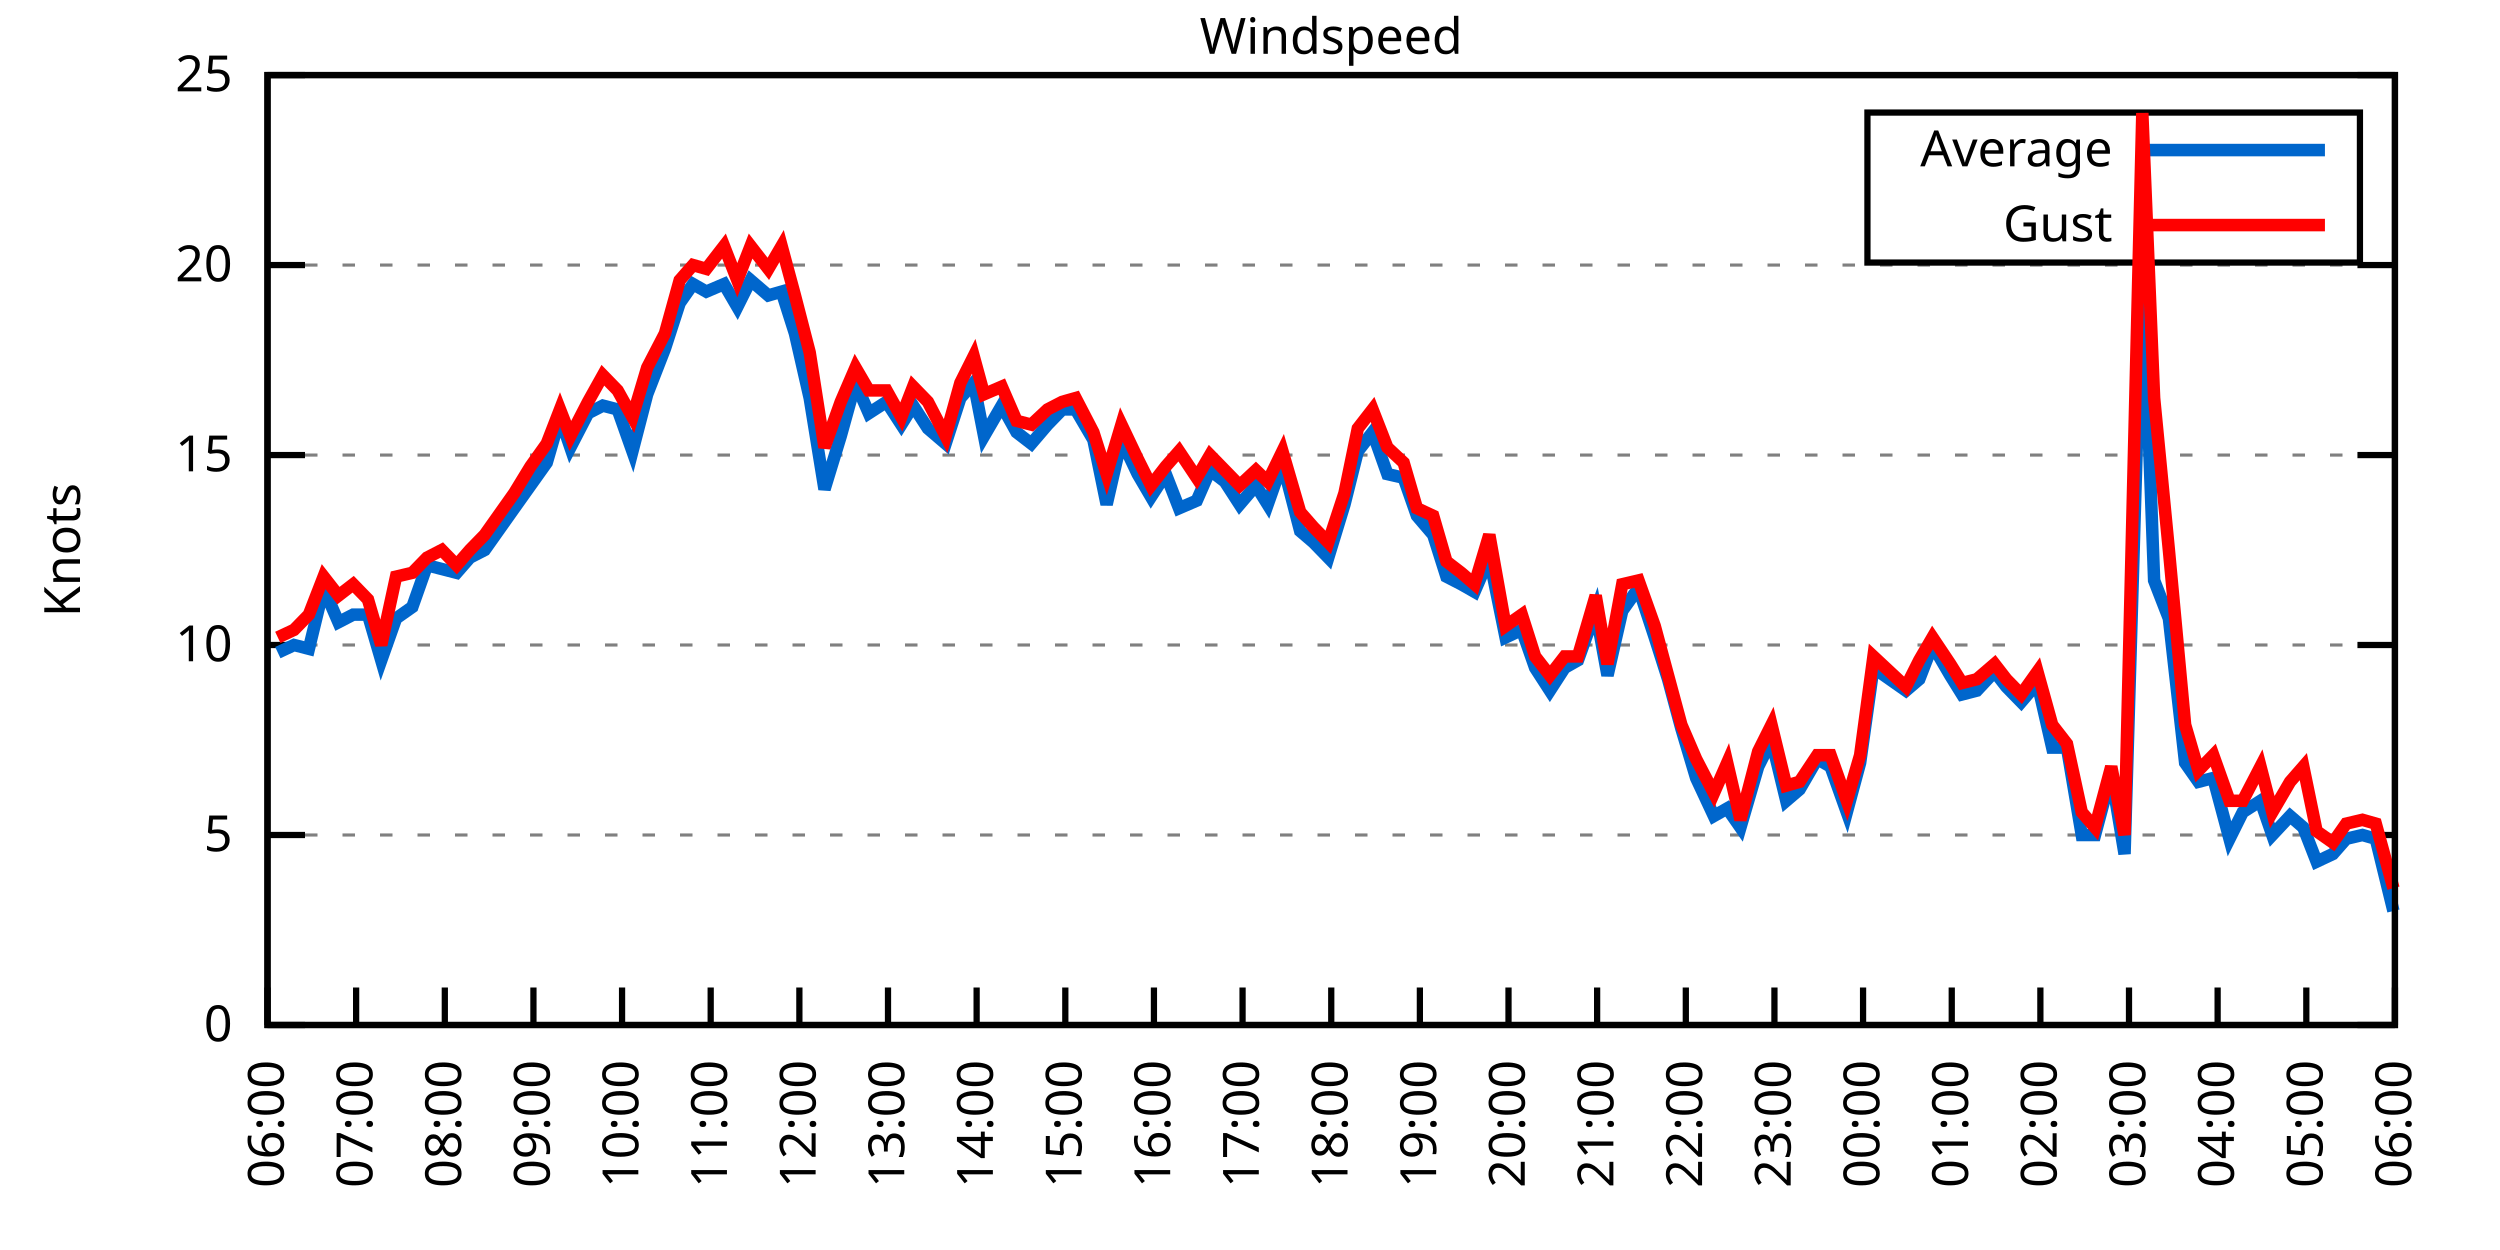
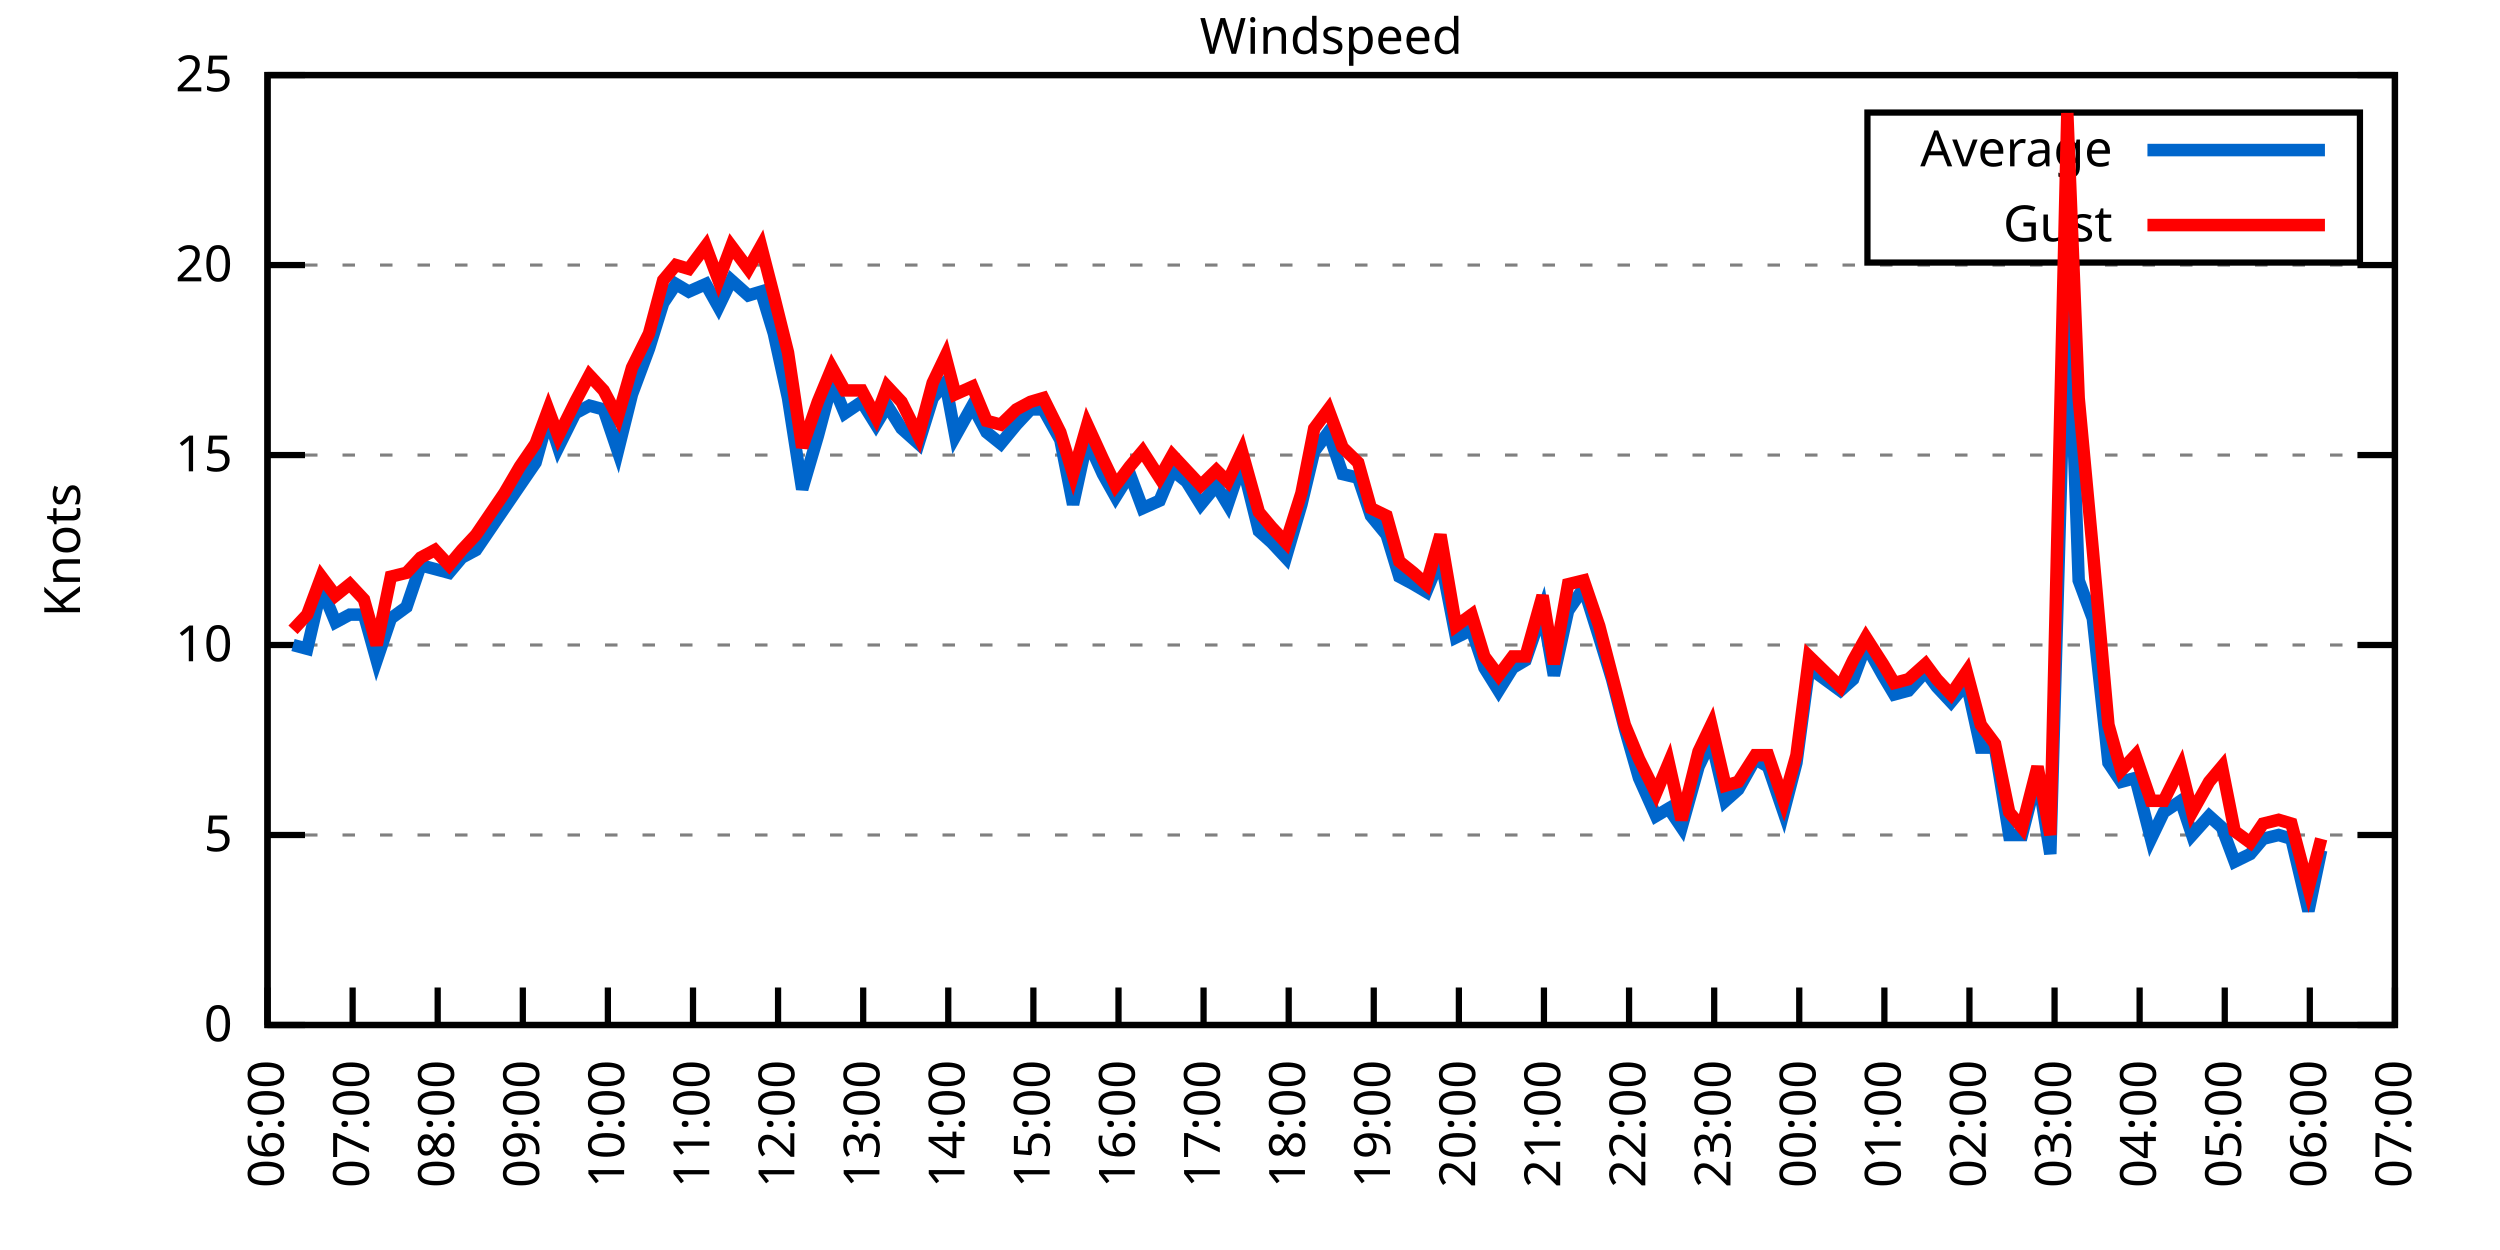
<svg xmlns="http://www.w3.org/2000/svg" xmlns:xlink="http://www.w3.org/1999/xlink" width="400" height="200" viewBox="0 0 400 200">
  <g id="gnuplot_canvas">
    <rect x="0" y="0" width="400" height="200" fill="none" />
    <defs>
      <circle id="gpDot" r="0.5" stroke-width="0.5" stroke="currentColor" />
      <path id="gpPt0" stroke-width="0.333" stroke="currentColor" d="M-1,0 h2 M0,-1 v2" />
      <path id="gpPt1" stroke-width="0.333" stroke="currentColor" d="M-1,-1 L1,1 M1,-1 L-1,1" />
      <path id="gpPt2" stroke-width="0.333" stroke="currentColor" d="M-1,0 L1,0 M0,-1 L0,1 M-1,-1 L1,1 M-1,1 L1,-1" />
      <rect id="gpPt3" stroke-width="0.333" stroke="currentColor" x="-1" y="-1" width="2" height="2" />
      <rect id="gpPt4" stroke-width="0.333" stroke="currentColor" fill="currentColor" x="-1" y="-1" width="2" height="2" />
      <circle id="gpPt5" stroke-width="0.333" stroke="currentColor" cx="0" cy="0" r="1" />
      <use xlink:href="#gpPt5" id="gpPt6" fill="currentColor" stroke="none" />
      <path id="gpPt7" stroke-width="0.333" stroke="currentColor" d="M0,-1.33 L-1.33,0.67 L1.33,0.67 z" />
      <use xlink:href="#gpPt7" id="gpPt8" fill="currentColor" stroke="none" />
      <use xlink:href="#gpPt7" id="gpPt9" stroke="currentColor" transform="rotate(180)" />
      <use xlink:href="#gpPt9" id="gpPt10" fill="currentColor" stroke="none" />
      <use xlink:href="#gpPt3" id="gpPt11" stroke="currentColor" transform="rotate(45)" />
      <use xlink:href="#gpPt11" id="gpPt12" fill="currentColor" stroke="none" />
      <path id="gpPt13" stroke-width="0.333" stroke="currentColor" d="M0,1.330 L1.265,0.411 L0.782,-1.067 L-0.782,-1.076 L-1.265,0.411 z" />
      <use xlink:href="#gpPt13" id="gpPt14" fill="currentColor" stroke="none" />
      <filter id="textbox" filterUnits="objectBoundingBox" x="0" y="0" height="1" width="1">
        <feFlood flood-color="white" flood-opacity="1" result="bgnd" />
        <feComposite in="SourceGraphic" in2="bgnd" operator="atop" />
      </filter>
      <filter id="greybox" filterUnits="objectBoundingBox" x="0" y="0" height="1" width="1">
        <feFlood flood-color="lightgrey" flood-opacity="1" result="grey" />
        <feComposite in="SourceGraphic" in2="grey" operator="atop" />
      </filter>
    </defs>
    <g fill="none" color="white" stroke="currentColor" stroke-width="1.00" stroke-linecap="butt" stroke-linejoin="miter">
</g>
    <g fill="none" color="black" stroke="currentColor" stroke-width="1.00" stroke-linecap="butt" stroke-linejoin="miter">
      <g stroke="none" shape-rendering="crispEdges">
        <polygon fill="rgb(255, 255, 255)" points="42.80,164.00 383.18,164.00 383.18,12.02 42.80,12.02 " />
      </g>
    </g>
    <g fill="none" color="black" stroke="currentColor" stroke-width="1.00" stroke-linecap="butt" stroke-linejoin="miter">
</g>
    <g fill="none" color="black" stroke="black" stroke-width="0.50" stroke-linecap="butt" stroke-linejoin="miter">
</g>
    <g fill="none" color="gray" stroke="currentColor" stroke-width="0.50" stroke-linecap="butt" stroke-linejoin="miter">
      <path stroke="gray" stroke-dasharray="2,4" class="gridline" d="M42.80,164.00 L383.19,164.00  " />
    </g>
    <g fill="none" color="gray" stroke="gray" stroke-width="1.00" stroke-linecap="butt" stroke-linejoin="miter">
</g>
    <g fill="none" color="black" stroke="currentColor" stroke-width="1.00" stroke-linecap="butt" stroke-linejoin="miter">
      <path stroke="black" d="M42.80,164.00 L48.80,164.00 M383.19,164.00 L377.19,164.00  " />
      <g transform="translate(37.20,166.60)" stroke="none" fill="black" font-family="Sans" font-size="8.00" text-anchor="end">
        <text>
          <tspan font-family="Sans"> 0</tspan>
        </text>
      </g>
    </g>
    <g fill="none" color="black" stroke="currentColor" stroke-width="1.00" stroke-linecap="butt" stroke-linejoin="miter">
</g>
    <g fill="none" color="black" stroke="black" stroke-width="0.50" stroke-linecap="butt" stroke-linejoin="miter">
</g>
    <g fill="none" color="gray" stroke="currentColor" stroke-width="0.50" stroke-linecap="butt" stroke-linejoin="miter">
      <path stroke="gray" stroke-dasharray="2,4" class="gridline" d="M42.80,133.60 L383.19,133.60  " />
    </g>
    <g fill="none" color="gray" stroke="gray" stroke-width="1.00" stroke-linecap="butt" stroke-linejoin="miter">
</g>
    <g fill="none" color="black" stroke="currentColor" stroke-width="1.00" stroke-linecap="butt" stroke-linejoin="miter">
      <path stroke="black" d="M42.80,133.60 L48.80,133.60 M383.19,133.60 L377.19,133.60  " />
      <g transform="translate(37.20,136.20)" stroke="none" fill="black" font-family="Sans" font-size="8.00" text-anchor="end">
        <text>
          <tspan font-family="Sans"> 5</tspan>
        </text>
      </g>
    </g>
    <g fill="none" color="black" stroke="currentColor" stroke-width="1.00" stroke-linecap="butt" stroke-linejoin="miter">
</g>
    <g fill="none" color="black" stroke="black" stroke-width="0.50" stroke-linecap="butt" stroke-linejoin="miter">
</g>
    <g fill="none" color="gray" stroke="currentColor" stroke-width="0.50" stroke-linecap="butt" stroke-linejoin="miter">
      <path stroke="gray" stroke-dasharray="2,4" class="gridline" d="M42.80,103.20 L383.19,103.20  " />
    </g>
    <g fill="none" color="gray" stroke="gray" stroke-width="1.00" stroke-linecap="butt" stroke-linejoin="miter">
</g>
    <g fill="none" color="black" stroke="currentColor" stroke-width="1.00" stroke-linecap="butt" stroke-linejoin="miter">
      <path stroke="black" d="M42.80,103.20 L48.80,103.20 M383.19,103.20 L377.19,103.20  " />
      <g transform="translate(37.20,105.80)" stroke="none" fill="black" font-family="Sans" font-size="8.00" text-anchor="end">
        <text>
          <tspan font-family="Sans"> 10</tspan>
        </text>
      </g>
    </g>
    <g fill="none" color="black" stroke="currentColor" stroke-width="1.00" stroke-linecap="butt" stroke-linejoin="miter">
</g>
    <g fill="none" color="black" stroke="black" stroke-width="0.50" stroke-linecap="butt" stroke-linejoin="miter">
</g>
    <g fill="none" color="gray" stroke="currentColor" stroke-width="0.50" stroke-linecap="butt" stroke-linejoin="miter">
      <path stroke="gray" stroke-dasharray="2,4" class="gridline" d="M42.80,72.81 L383.19,72.81  " />
    </g>
    <g fill="none" color="gray" stroke="gray" stroke-width="1.00" stroke-linecap="butt" stroke-linejoin="miter">
</g>
    <g fill="none" color="black" stroke="currentColor" stroke-width="1.00" stroke-linecap="butt" stroke-linejoin="miter">
      <path stroke="black" d="M42.80,72.81 L48.80,72.81 M383.19,72.81 L377.19,72.81  " />
      <g transform="translate(37.20,75.41)" stroke="none" fill="black" font-family="Sans" font-size="8.00" text-anchor="end">
        <text>
          <tspan font-family="Sans"> 15</tspan>
        </text>
      </g>
    </g>
    <g fill="none" color="black" stroke="currentColor" stroke-width="1.00" stroke-linecap="butt" stroke-linejoin="miter">
</g>
    <g fill="none" color="black" stroke="black" stroke-width="0.50" stroke-linecap="butt" stroke-linejoin="miter">
</g>
    <g fill="none" color="gray" stroke="currentColor" stroke-width="0.50" stroke-linecap="butt" stroke-linejoin="miter">
      <path stroke="gray" stroke-dasharray="2,4" class="gridline" d="M42.80,42.41 L383.19,42.41  " />
    </g>
    <g fill="none" color="gray" stroke="gray" stroke-width="1.00" stroke-linecap="butt" stroke-linejoin="miter">
</g>
    <g fill="none" color="black" stroke="currentColor" stroke-width="1.00" stroke-linecap="butt" stroke-linejoin="miter">
      <path stroke="black" d="M42.80,42.41 L48.80,42.41 M383.19,42.41 L377.19,42.41  " />
      <g transform="translate(37.20,45.01)" stroke="none" fill="black" font-family="Sans" font-size="8.00" text-anchor="end">
        <text>
          <tspan font-family="Sans"> 20</tspan>
        </text>
      </g>
    </g>
    <g fill="none" color="black" stroke="currentColor" stroke-width="1.00" stroke-linecap="butt" stroke-linejoin="miter">
</g>
    <g fill="none" color="black" stroke="black" stroke-width="0.50" stroke-linecap="butt" stroke-linejoin="miter">
</g>
    <g fill="none" color="gray" stroke="currentColor" stroke-width="0.50" stroke-linecap="butt" stroke-linejoin="miter">
      <path stroke="gray" stroke-dasharray="2,4" class="gridline" d="M42.80,12.01 L383.19,12.01  " />
    </g>
    <g fill="none" color="gray" stroke="gray" stroke-width="1.00" stroke-linecap="butt" stroke-linejoin="miter">
</g>
    <g fill="none" color="black" stroke="currentColor" stroke-width="1.00" stroke-linecap="butt" stroke-linejoin="miter">
      <path stroke="black" d="M42.80,12.01 L48.80,12.01 M383.19,12.01 L377.19,12.01  " />
      <g transform="translate(37.20,14.61)" stroke="none" fill="black" font-family="Sans" font-size="8.00" text-anchor="end">
        <text>
          <tspan font-family="Sans"> 25</tspan>
        </text>
      </g>
    </g>
    <g fill="none" color="black" stroke="currentColor" stroke-width="1.00" stroke-linecap="butt" stroke-linejoin="miter">
      <path stroke="black" d="M42.80,164.00 L42.80,158.00  " />
      <g transform="translate(45.40,169.60) rotate(270.00)" stroke="none" fill="black" font-family="Sans" font-size="8.00" text-anchor="end">
        <text>
          <tspan font-family="Sans">06:00</tspan>
        </text>
      </g>
    </g>
    <g fill="none" color="black" stroke="currentColor" stroke-width="1.00" stroke-linecap="butt" stroke-linejoin="miter">
-       <path stroke="black" d="M56.98,164.00 L56.98,158.00  " />
-       <g transform="translate(59.58,169.60) rotate(270.00)" stroke="none" fill="black" font-family="Sans" font-size="8.00" text-anchor="end">
+       <path stroke="black" d="M56.42,164.00 L56.42,158.00  " />
+       <g transform="translate(59.02,169.60) rotate(270.00)" stroke="none" fill="black" font-family="Sans" font-size="8.00" text-anchor="end">
        <text>
          <tspan font-family="Sans">07:00</tspan>
        </text>
      </g>
    </g>
    <g fill="none" color="black" stroke="currentColor" stroke-width="1.00" stroke-linecap="butt" stroke-linejoin="miter">
-       <path stroke="black" d="M71.17,164.00 L71.17,158.00  " />
-       <g transform="translate(73.77,169.60) rotate(270.00)" stroke="none" fill="black" font-family="Sans" font-size="8.00" text-anchor="end">
+       <path stroke="black" d="M70.03,164.00 L70.03,158.00  " />
+       <g transform="translate(72.63,169.60) rotate(270.00)" stroke="none" fill="black" font-family="Sans" font-size="8.00" text-anchor="end">
        <text>
          <tspan font-family="Sans">08:00</tspan>
        </text>
      </g>
    </g>
    <g fill="none" color="black" stroke="currentColor" stroke-width="1.00" stroke-linecap="butt" stroke-linejoin="miter">
-       <path stroke="black" d="M85.35,164.00 L85.35,158.00  " />
-       <g transform="translate(87.95,169.60) rotate(270.00)" stroke="none" fill="black" font-family="Sans" font-size="8.00" text-anchor="end">
+       <path stroke="black" d="M83.65,164.00 L83.65,158.00  " />
+       <g transform="translate(86.25,169.60) rotate(270.00)" stroke="none" fill="black" font-family="Sans" font-size="8.00" text-anchor="end">
        <text>
          <tspan font-family="Sans">09:00</tspan>
        </text>
      </g>
    </g>
    <g fill="none" color="black" stroke="currentColor" stroke-width="1.00" stroke-linecap="butt" stroke-linejoin="miter">
-       <path stroke="black" d="M99.53,164.00 L99.53,158.00  " />
-       <g transform="translate(102.13,169.60) rotate(270.00)" stroke="none" fill="black" font-family="Sans" font-size="8.00" text-anchor="end">
+       <path stroke="black" d="M97.26,164.00 L97.26,158.00  " />
+       <g transform="translate(99.86,169.60) rotate(270.00)" stroke="none" fill="black" font-family="Sans" font-size="8.00" text-anchor="end">
        <text>
          <tspan font-family="Sans">10:00</tspan>
        </text>
      </g>
    </g>
    <g fill="none" color="black" stroke="currentColor" stroke-width="1.00" stroke-linecap="butt" stroke-linejoin="miter">
-       <path stroke="black" d="M113.71,164.00 L113.71,158.00  " />
-       <g transform="translate(116.31,169.60) rotate(270.00)" stroke="none" fill="black" font-family="Sans" font-size="8.00" text-anchor="end">
+       <path stroke="black" d="M110.88,164.00 L110.88,158.00  " />
+       <g transform="translate(113.48,169.60) rotate(270.00)" stroke="none" fill="black" font-family="Sans" font-size="8.00" text-anchor="end">
        <text>
          <tspan font-family="Sans">11:00</tspan>
        </text>
      </g>
    </g>
    <g fill="none" color="black" stroke="currentColor" stroke-width="1.00" stroke-linecap="butt" stroke-linejoin="miter">
-       <path stroke="black" d="M127.90,164.00 L127.90,158.00  " />
-       <g transform="translate(130.50,169.60) rotate(270.00)" stroke="none" fill="black" font-family="Sans" font-size="8.00" text-anchor="end">
+       <path stroke="black" d="M124.49,164.00 L124.49,158.00  " />
+       <g transform="translate(127.09,169.60) rotate(270.00)" stroke="none" fill="black" font-family="Sans" font-size="8.00" text-anchor="end">
        <text>
          <tspan font-family="Sans">12:00</tspan>
        </text>
      </g>
    </g>
    <g fill="none" color="black" stroke="currentColor" stroke-width="1.00" stroke-linecap="butt" stroke-linejoin="miter">
-       <path stroke="black" d="M142.08,164.00 L142.08,158.00  " />
-       <g transform="translate(144.68,169.60) rotate(270.00)" stroke="none" fill="black" font-family="Sans" font-size="8.00" text-anchor="end">
+       <path stroke="black" d="M138.11,164.00 L138.11,158.00  " />
+       <g transform="translate(140.71,169.60) rotate(270.00)" stroke="none" fill="black" font-family="Sans" font-size="8.00" text-anchor="end">
        <text>
          <tspan font-family="Sans">13:00</tspan>
        </text>
      </g>
    </g>
    <g fill="none" color="black" stroke="currentColor" stroke-width="1.00" stroke-linecap="butt" stroke-linejoin="miter">
-       <path stroke="black" d="M156.26,164.00 L156.26,158.00  " />
-       <g transform="translate(158.86,169.60) rotate(270.00)" stroke="none" fill="black" font-family="Sans" font-size="8.00" text-anchor="end">
+       <path stroke="black" d="M151.72,164.00 L151.72,158.00  " />
+       <g transform="translate(154.32,169.60) rotate(270.00)" stroke="none" fill="black" font-family="Sans" font-size="8.00" text-anchor="end">
        <text>
          <tspan font-family="Sans">14:00</tspan>
        </text>
      </g>
    </g>
    <g fill="none" color="black" stroke="currentColor" stroke-width="1.00" stroke-linecap="butt" stroke-linejoin="miter">
-       <path stroke="black" d="M170.45,164.00 L170.45,158.00  " />
-       <g transform="translate(173.05,169.60) rotate(270.00)" stroke="none" fill="black" font-family="Sans" font-size="8.00" text-anchor="end">
+       <path stroke="black" d="M165.34,164.00 L165.34,158.00  " />
+       <g transform="translate(167.94,169.60) rotate(270.00)" stroke="none" fill="black" font-family="Sans" font-size="8.00" text-anchor="end">
        <text>
          <tspan font-family="Sans">15:00</tspan>
        </text>
      </g>
    </g>
    <g fill="none" color="black" stroke="currentColor" stroke-width="1.00" stroke-linecap="butt" stroke-linejoin="miter">
-       <path stroke="black" d="M184.63,164.00 L184.63,158.00  " />
-       <g transform="translate(187.23,169.60) rotate(270.00)" stroke="none" fill="black" font-family="Sans" font-size="8.00" text-anchor="end">
+       <path stroke="black" d="M178.96,164.00 L178.96,158.00  " />
+       <g transform="translate(181.56,169.60) rotate(270.00)" stroke="none" fill="black" font-family="Sans" font-size="8.00" text-anchor="end">
        <text>
          <tspan font-family="Sans">16:00</tspan>
        </text>
      </g>
    </g>
    <g fill="none" color="black" stroke="currentColor" stroke-width="1.00" stroke-linecap="butt" stroke-linejoin="miter">
-       <path stroke="black" d="M198.81,164.00 L198.81,158.00  " />
-       <g transform="translate(201.41,169.60) rotate(270.00)" stroke="none" fill="black" font-family="Sans" font-size="8.00" text-anchor="end">
+       <path stroke="black" d="M192.57,164.00 L192.57,158.00  " />
+       <g transform="translate(195.17,169.60) rotate(270.00)" stroke="none" fill="black" font-family="Sans" font-size="8.00" text-anchor="end">
        <text>
          <tspan font-family="Sans">17:00</tspan>
        </text>
      </g>
    </g>
    <g fill="none" color="black" stroke="currentColor" stroke-width="1.00" stroke-linecap="butt" stroke-linejoin="miter">
-       <path stroke="black" d="M213.00,164.00 L213.00,158.00  " />
-       <g transform="translate(215.60,169.60) rotate(270.00)" stroke="none" fill="black" font-family="Sans" font-size="8.00" text-anchor="end">
+       <path stroke="black" d="M206.19,164.00 L206.19,158.00  " />
+       <g transform="translate(208.79,169.60) rotate(270.00)" stroke="none" fill="black" font-family="Sans" font-size="8.00" text-anchor="end">
        <text>
          <tspan font-family="Sans">18:00</tspan>
        </text>
      </g>
    </g>
    <g fill="none" color="black" stroke="currentColor" stroke-width="1.00" stroke-linecap="butt" stroke-linejoin="miter">
-       <path stroke="black" d="M227.18,164.00 L227.18,158.00  " />
-       <g transform="translate(229.78,169.60) rotate(270.00)" stroke="none" fill="black" font-family="Sans" font-size="8.00" text-anchor="end">
+       <path stroke="black" d="M219.80,164.00 L219.80,158.00  " />
+       <g transform="translate(222.40,169.60) rotate(270.00)" stroke="none" fill="black" font-family="Sans" font-size="8.00" text-anchor="end">
        <text>
          <tspan font-family="Sans">19:00</tspan>
        </text>
      </g>
    </g>
    <g fill="none" color="black" stroke="currentColor" stroke-width="1.00" stroke-linecap="butt" stroke-linejoin="miter">
-       <path stroke="black" d="M241.36,164.00 L241.36,158.00  " />
-       <g transform="translate(243.96,169.60) rotate(270.00)" stroke="none" fill="black" font-family="Sans" font-size="8.00" text-anchor="end">
+       <path stroke="black" d="M233.42,164.00 L233.42,158.00  " />
+       <g transform="translate(236.02,169.60) rotate(270.00)" stroke="none" fill="black" font-family="Sans" font-size="8.00" text-anchor="end">
        <text>
          <tspan font-family="Sans">20:00</tspan>
        </text>
      </g>
    </g>
    <g fill="none" color="black" stroke="currentColor" stroke-width="1.00" stroke-linecap="butt" stroke-linejoin="miter">
-       <path stroke="black" d="M255.54,164.00 L255.54,158.00  " />
-       <g transform="translate(258.14,169.60) rotate(270.00)" stroke="none" fill="black" font-family="Sans" font-size="8.00" text-anchor="end">
+       <path stroke="black" d="M247.03,164.00 L247.03,158.00  " />
+       <g transform="translate(249.63,169.60) rotate(270.00)" stroke="none" fill="black" font-family="Sans" font-size="8.00" text-anchor="end">
        <text>
          <tspan font-family="Sans">21:00</tspan>
        </text>
      </g>
    </g>
    <g fill="none" color="black" stroke="currentColor" stroke-width="1.00" stroke-linecap="butt" stroke-linejoin="miter">
-       <path stroke="black" d="M269.73,164.00 L269.73,158.00  " />
-       <g transform="translate(272.33,169.60) rotate(270.00)" stroke="none" fill="black" font-family="Sans" font-size="8.00" text-anchor="end">
+       <path stroke="black" d="M260.65,164.00 L260.65,158.00  " />
+       <g transform="translate(263.25,169.60) rotate(270.00)" stroke="none" fill="black" font-family="Sans" font-size="8.00" text-anchor="end">
        <text>
          <tspan font-family="Sans">22:00</tspan>
        </text>
      </g>
    </g>
    <g fill="none" color="black" stroke="currentColor" stroke-width="1.00" stroke-linecap="butt" stroke-linejoin="miter">
-       <path stroke="black" d="M283.91,164.00 L283.91,158.00  " />
-       <g transform="translate(286.51,169.60) rotate(270.00)" stroke="none" fill="black" font-family="Sans" font-size="8.00" text-anchor="end">
+       <path stroke="black" d="M274.27,164.00 L274.27,158.00  " />
+       <g transform="translate(276.87,169.60) rotate(270.00)" stroke="none" fill="black" font-family="Sans" font-size="8.00" text-anchor="end">
        <text>
          <tspan font-family="Sans">23:00</tspan>
        </text>
      </g>
    </g>
    <g fill="none" color="black" stroke="currentColor" stroke-width="1.00" stroke-linecap="butt" stroke-linejoin="miter">
-       <path stroke="black" d="M298.09,164.00 L298.09,158.00  " />
-       <g transform="translate(300.69,169.60) rotate(270.00)" stroke="none" fill="black" font-family="Sans" font-size="8.00" text-anchor="end">
+       <path stroke="black" d="M287.88,164.00 L287.88,158.00  " />
+       <g transform="translate(290.48,169.60) rotate(270.00)" stroke="none" fill="black" font-family="Sans" font-size="8.00" text-anchor="end">
        <text>
          <tspan font-family="Sans">00:00</tspan>
        </text>
      </g>
    </g>
    <g fill="none" color="black" stroke="currentColor" stroke-width="1.00" stroke-linecap="butt" stroke-linejoin="miter">
-       <path stroke="black" d="M312.28,164.00 L312.28,158.00  " />
-       <g transform="translate(314.88,169.60) rotate(270.00)" stroke="none" fill="black" font-family="Sans" font-size="8.00" text-anchor="end">
+       <path stroke="black" d="M301.50,164.00 L301.50,158.00  " />
+       <g transform="translate(304.10,169.60) rotate(270.00)" stroke="none" fill="black" font-family="Sans" font-size="8.00" text-anchor="end">
        <text>
          <tspan font-family="Sans">01:00</tspan>
        </text>
      </g>
    </g>
    <g fill="none" color="black" stroke="currentColor" stroke-width="1.00" stroke-linecap="butt" stroke-linejoin="miter">
-       <path stroke="black" d="M326.46,164.00 L326.46,158.00  " />
-       <g transform="translate(329.06,169.60) rotate(270.00)" stroke="none" fill="black" font-family="Sans" font-size="8.00" text-anchor="end">
+       <path stroke="black" d="M315.11,164.00 L315.11,158.00  " />
+       <g transform="translate(317.71,169.60) rotate(270.00)" stroke="none" fill="black" font-family="Sans" font-size="8.00" text-anchor="end">
        <text>
          <tspan font-family="Sans">02:00</tspan>
        </text>
      </g>
    </g>
    <g fill="none" color="black" stroke="currentColor" stroke-width="1.00" stroke-linecap="butt" stroke-linejoin="miter">
-       <path stroke="black" d="M340.64,164.00 L340.64,158.00  " />
-       <g transform="translate(343.24,169.60) rotate(270.00)" stroke="none" fill="black" font-family="Sans" font-size="8.00" text-anchor="end">
+       <path stroke="black" d="M328.73,164.00 L328.73,158.00  " />
+       <g transform="translate(331.33,169.60) rotate(270.00)" stroke="none" fill="black" font-family="Sans" font-size="8.00" text-anchor="end">
        <text>
          <tspan font-family="Sans">03:00</tspan>
        </text>
      </g>
    </g>
    <g fill="none" color="black" stroke="currentColor" stroke-width="1.00" stroke-linecap="butt" stroke-linejoin="miter">
-       <path stroke="black" d="M354.82,164.00 L354.82,158.00  " />
-       <g transform="translate(357.42,169.60) rotate(270.00)" stroke="none" fill="black" font-family="Sans" font-size="8.00" text-anchor="end">
+       <path stroke="black" d="M342.34,164.00 L342.34,158.00  " />
+       <g transform="translate(344.94,169.60) rotate(270.00)" stroke="none" fill="black" font-family="Sans" font-size="8.00" text-anchor="end">
        <text>
          <tspan font-family="Sans">04:00</tspan>
        </text>
      </g>
    </g>
    <g fill="none" color="black" stroke="currentColor" stroke-width="1.00" stroke-linecap="butt" stroke-linejoin="miter">
-       <path stroke="black" d="M369.01,164.00 L369.01,158.00  " />
-       <g transform="translate(371.61,169.60) rotate(270.00)" stroke="none" fill="black" font-family="Sans" font-size="8.00" text-anchor="end">
+       <path stroke="black" d="M355.96,164.00 L355.96,158.00  " />
+       <g transform="translate(358.56,169.60) rotate(270.00)" stroke="none" fill="black" font-family="Sans" font-size="8.00" text-anchor="end">
        <text>
          <tspan font-family="Sans">05:00</tspan>
+         </text>
+       </g>
+     </g>
+     <g fill="none" color="black" stroke="currentColor" stroke-width="1.00" stroke-linecap="butt" stroke-linejoin="miter">
+       <path stroke="black" d="M369.57,164.00 L369.57,158.00  " />
+       <g transform="translate(372.17,169.60) rotate(270.00)" stroke="none" fill="black" font-family="Sans" font-size="8.00" text-anchor="end">
+         <text>
+           <tspan font-family="Sans">06:00</tspan>
        </text>
      </g>
    </g>
    <g fill="none" color="black" stroke="currentColor" stroke-width="1.00" stroke-linecap="butt" stroke-linejoin="miter">
      <path stroke="black" d="M383.19,164.00 L383.19,158.00  " />
      <g transform="translate(385.79,169.60) rotate(270.00)" stroke="none" fill="black" font-family="Sans" font-size="8.00" text-anchor="end">
        <text>
-           <tspan font-family="Sans">06:00</tspan>
+           <tspan font-family="Sans">07:00</tspan>
        </text>
      </g>
    </g>
    <g fill="none" color="black" stroke="currentColor" stroke-width="1.00" stroke-linecap="butt" stroke-linejoin="miter">
</g>
    <g fill="none" color="black" stroke="currentColor" stroke-width="1.00" stroke-linecap="butt" stroke-linejoin="miter">
      <path stroke="black" d="M42.80,12.01 L42.80,164.00 L383.19,164.00 L383.19,12.01 L42.80,12.01 Z  " />
    </g>
    <g fill="none" color="black" stroke="currentColor" stroke-width="1.00" stroke-linecap="butt" stroke-linejoin="miter">
</g>
    <g fill="none" color="black" stroke="currentColor" stroke-width="1.00" stroke-linecap="butt" stroke-linejoin="miter">
      <path stroke="black" d="M298.79,42.01 L298.79,18.01 L377.59,18.01 L377.59,42.01 L298.79,42.01 Z  " />
    </g>
    <g id="Windspeed_plot_1">
      <g fill="none" color="white" stroke="black" stroke-width="2.00" stroke-linecap="butt" stroke-linejoin="miter">
</g>
      <g fill="none" color="black" stroke="currentColor" stroke-width="2.00" stroke-linecap="butt" stroke-linejoin="miter">
        <g transform="translate(337.99,26.61)" stroke="none" fill="black" font-family="Sans" font-size="8.00" text-anchor="end">
          <text>
            <tspan font-family="Sans">Average</tspan>
          </text>
        </g>
      </g>
      <g fill="none" color="black" stroke="currentColor" stroke-width="2.00" stroke-linecap="butt" stroke-linejoin="miter">
-         <path stroke="rgb(  0, 102, 204)" d="M343.59,24.01 L371.99,24.01 M44.45,104.42 L47.05,103.20 L49.42,103.81 L51.78,94.08 L54.15,99.56 L56.51,98.34   L58.87,98.34 L61.00,105.64 L63.37,98.95 L65.97,97.12 L68.33,90.44 L70.69,91.04 L73.06,91.65 L75.18,89.22   L77.55,88.00 L82.28,81.32 L84.88,77.67 L87.48,74.02 L89.60,66.73 L91.26,71.59 L94.09,66.12 L96.46,64.90   L98.82,65.51 L101.19,72.20 L103.55,63.08 L106.39,55.78 L108.75,48.49 L110.88,45.45 L113.01,46.66 L115.84,45.45   L117.97,49.10 L120.10,44.84 L122.93,47.27 L125.06,46.66 L127.19,53.35 L129.55,63.69 L131.92,78.28 L134.52,69.77   L136.88,61.25 L139.01,66.12 L141.84,64.29 L144.21,67.94 L146.10,64.90 L148.46,68.55 L151.30,70.98 L153.66,63.69   L155.79,61.25 L157.45,69.77 L160.28,64.90 L162.65,69.16 L165.01,70.98 L167.61,67.94 L169.97,65.51 L172.10,65.51   L174.94,70.37 L177.06,80.71 L179.43,70.37 L182.03,75.85 L184.16,79.49 L186.52,75.85 L188.65,81.32 L191.48,80.10   L193.61,75.24 L195.98,77.06 L198.34,80.71 L200.94,77.67 L202.83,80.71 L205.19,74.02 L208.03,84.97 L210.16,86.79   L212.52,89.22 L215.12,80.71 L217.25,72.20 L219.61,69.16 L221.98,75.85 L224.58,76.45 L226.71,82.53 L229.31,85.57   L231.43,92.26 L233.80,93.48 L235.92,94.69 L238.29,89.22 L240.89,101.99 L243.49,100.77 L245.62,106.85 L247.98,110.50   L250.34,106.85 L252.47,105.64 L255.31,97.73 L257.20,108.07 L259.56,97.73 L262.16,94.08 L264.76,101.99 L266.89,108.68   L269.02,116.58 L271.38,124.48 L274.22,130.56 L276.35,129.35 L278.47,132.39 L281.31,122.66 L283.44,118.40 L285.80,128.13   L287.93,126.31 L290.76,121.44 L292.89,122.66 L295.49,129.95 L297.62,122.05 L299.75,106.85 L304.95,110.50 L307.08,108.68   L309.20,103.20 L312.04,108.07 L313.93,111.11 L316.29,110.50 L319.13,107.46 L321.02,109.89 L323.39,112.32 L325.99,109.28   L328.35,119.62 L330.71,119.62 L333.08,133.60 L335.20,133.60 L337.80,123.87 L339.93,136.64 L342.77,41.80 L344.66,92.87   L347.02,98.95 L349.62,122.05 L351.75,125.09 L354.12,124.48 L356.72,134.21 L358.84,129.95 L361.68,128.13 L363.57,133.60   L366.41,130.56 L368.53,132.39 L370.66,137.86 L373.26,136.64 L375.39,134.21 L377.99,133.60 L380.12,134.21 L382.95,145.76    " />
+         <path stroke="rgb(  0, 102, 204)" d="M343.59,24.01 L371.99,24.01 M46.88,103.20 L49.15,103.81 L51.42,94.08 L53.69,99.56 L55.96,98.34 L58.23,98.34   L60.27,105.64 L62.54,98.95 L65.04,97.12 L67.31,90.44 L69.58,91.04 L71.85,91.65 L73.89,89.22 L76.16,88.00   L80.70,81.32 L83.19,77.67 L85.69,74.02 L87.73,66.73 L89.32,71.59 L92.04,66.12 L94.31,64.90 L96.58,65.51   L98.85,72.20 L101.12,63.08 L103.84,55.78 L106.11,48.49 L108.15,45.45 L110.20,46.66 L112.92,45.45 L114.96,49.10   L117.01,44.84 L119.73,47.27 L121.77,46.66 L123.81,53.35 L126.08,63.69 L128.35,78.28 L130.85,69.77 L133.12,61.25   L135.16,66.12 L137.88,64.29 L140.15,67.94 L141.97,64.90 L144.24,68.55 L146.96,70.98 L149.23,63.69 L151.27,61.25   L152.86,69.77 L155.58,64.90 L157.85,69.16 L160.12,70.98 L162.62,67.94 L164.89,65.51 L166.93,65.51 L169.65,70.37   L171.69,80.71 L173.96,70.37 L176.46,75.85 L178.50,79.49 L180.77,75.85 L182.81,81.32 L185.54,80.10 L187.58,75.24   L189.85,77.06 L192.12,80.71 L194.61,77.67 L196.43,80.71 L198.70,74.02 L201.42,84.97 L203.46,86.79 L205.73,89.22   L208.23,80.71 L210.27,72.20 L212.54,69.16 L214.81,75.85 L217.31,76.45 L219.35,82.53 L221.85,85.57 L223.89,92.26   L226.16,93.48 L228.20,94.69 L230.47,89.22 L232.96,101.99 L235.46,100.77 L237.50,106.85 L239.77,110.50 L242.04,106.85   L244.08,105.64 L246.81,97.73 L248.62,108.07 L250.89,97.73 L253.39,94.08 L255.88,101.99 L257.93,108.68 L259.97,116.58   L262.24,124.48 L264.96,130.56 L267.00,129.35 L269.05,132.39 L271.77,122.66 L273.81,118.40 L276.08,128.13 L278.12,126.31   L280.85,121.44 L282.89,122.66 L285.38,129.95 L287.43,122.05 L289.47,106.85 L294.46,110.50 L296.50,108.68 L298.55,103.20   L301.27,108.07 L303.08,111.11 L305.35,110.50 L308.08,107.46 L309.89,109.89 L312.16,112.32 L314.66,109.28 L316.93,119.62   L319.20,119.62 L321.47,133.60 L323.51,133.60 L326.00,123.87 L328.05,136.64 L330.77,41.80 L332.59,92.87 L334.85,98.95   L337.35,122.05 L339.39,125.09 L341.66,124.48 L344.16,134.21 L346.20,129.95 L348.92,128.13 L350.74,133.60 L353.46,130.56   L355.50,132.39 L357.55,137.86 L360.04,136.64 L362.09,134.21 L364.58,133.60 L366.62,134.21 L369.35,145.76 L371.39,136.03    " />
      </g>
    </g>
    <g id="Windspeed_plot_2">
      <g fill="none" color="black" stroke="currentColor" stroke-width="2.00" stroke-linecap="butt" stroke-linejoin="miter">
        <g transform="translate(337.99,38.61)" stroke="none" fill="black" font-family="Sans" font-size="8.00" text-anchor="end">
          <text>
            <tspan font-family="Sans">Gust</tspan>
          </text>
        </g>
      </g>
      <g fill="none" color="black" stroke="currentColor" stroke-width="2.00" stroke-linecap="butt" stroke-linejoin="miter">
-         <path stroke="rgb(255,   0,   0)" d="M343.59,36.01 L371.99,36.01 M44.45,101.99 L47.05,100.77 L49.42,98.34 L51.78,92.26 L54.15,95.30 L56.51,93.48   L58.87,95.91 L61.00,103.20 L63.37,92.26 L65.97,91.65 L68.33,89.22 L70.69,88.00 L73.06,90.44 L75.18,88.00   L77.55,85.57 L82.28,78.89 L84.88,74.63 L87.48,70.98 L89.60,65.51 L91.26,69.77 L94.09,64.29 L96.46,60.04   L98.82,62.47 L101.19,66.73 L103.55,58.82 L106.39,53.35 L108.75,44.84 L110.88,42.41 L113.01,43.02 L115.84,39.37   L117.97,44.84 L120.10,39.37 L122.93,43.02 L125.06,39.37 L127.19,47.27 L129.55,56.39 L131.92,71.59 L134.52,64.29   L136.88,58.82 L139.01,62.47 L141.84,62.47 L144.21,66.73 L146.10,61.86 L148.46,64.29 L151.30,69.77 L153.66,61.25   L155.79,57.00 L157.45,63.08 L160.28,61.86 L162.65,67.33 L165.01,67.94 L167.61,65.51 L169.97,64.29 L172.10,63.69   L174.94,69.16 L177.06,75.85 L179.43,67.94 L182.03,73.41 L184.16,77.67 L186.52,74.63 L188.65,72.20 L191.48,76.45   L193.61,72.81 L195.98,75.24 L198.34,77.67 L200.94,75.24 L202.83,77.06 L205.19,72.20 L208.03,81.93 L210.16,84.36   L212.52,86.79 L215.12,78.89 L217.25,68.55 L219.61,65.51 L221.98,71.59 L224.58,74.02 L226.71,81.32 L229.31,82.53   L231.43,89.83 L233.80,91.65 L235.92,93.48 L238.29,85.57 L240.89,100.16 L243.49,98.34 L245.62,105.03 L247.98,108.07   L250.34,105.03 L252.47,105.03 L255.31,95.30 L257.20,106.24 L259.56,93.48 L262.16,92.87 L264.76,100.16 L266.89,108.07   L269.02,115.97 L271.38,121.44 L274.22,126.91 L276.35,122.05 L278.47,131.17 L281.31,120.23 L283.44,115.97 L285.80,125.70   L287.93,125.09 L290.76,120.83 L292.89,120.83 L295.49,128.13 L297.62,120.83 L299.75,105.03 L304.95,109.89 L307.08,105.64   L309.20,101.99 L312.04,106.24 L313.93,109.28 L316.29,108.68 L319.13,106.24 L321.02,108.68 L323.39,111.11 L325.99,107.46   L328.35,115.97 L330.71,119.01 L333.08,129.95 L335.20,132.39 L337.80,122.66 L339.93,133.60 L342.77,18.09 L344.66,63.69   L347.02,88.00 L349.62,115.97 L351.75,123.27 L354.12,120.83 L356.72,128.13 L358.84,128.13 L361.68,122.66 L363.57,129.95   L366.41,125.09 L368.53,122.66 L370.66,132.99 L373.26,134.82 L375.39,131.78 L377.99,131.17 L380.12,131.78 L382.95,142.11    " />
+         <path stroke="rgb(255,   0,   0)" d="M343.59,36.01 L371.99,36.01 M46.88,100.77 L49.15,98.34 L51.42,92.26 L53.69,95.30 L55.96,93.48 L58.23,95.91   L60.27,103.20 L62.54,92.26 L65.04,91.65 L67.31,89.22 L69.58,88.00 L71.85,90.44 L73.89,88.00 L76.16,85.57   L80.70,78.89 L83.19,74.63 L85.69,70.98 L87.73,65.51 L89.32,69.77 L92.04,64.29 L94.31,60.04 L96.58,62.47   L98.85,66.73 L101.12,58.82 L103.84,53.35 L106.11,44.84 L108.15,42.41 L110.20,43.02 L112.92,39.37 L114.96,44.84   L117.01,39.37 L119.73,43.02 L121.77,39.37 L123.81,47.27 L126.08,56.39 L128.35,71.59 L130.85,64.29 L133.12,58.82   L135.16,62.47 L137.88,62.47 L140.15,66.73 L141.97,61.86 L144.24,64.29 L146.96,69.77 L149.23,61.25 L151.27,57.00   L152.86,63.08 L155.58,61.86 L157.85,67.33 L160.12,67.94 L162.62,65.51 L164.89,64.29 L166.93,63.69 L169.65,69.16   L171.69,75.85 L173.96,67.94 L176.46,73.41 L178.50,77.67 L180.77,74.63 L182.81,72.20 L185.54,76.45 L187.58,72.81   L189.85,75.24 L192.12,77.67 L194.61,75.24 L196.43,77.06 L198.70,72.20 L201.42,81.93 L203.46,84.36 L205.73,86.79   L208.23,78.89 L210.27,68.55 L212.54,65.51 L214.81,71.59 L217.31,74.02 L219.35,81.32 L221.85,82.53 L223.89,89.83   L226.16,91.65 L228.20,93.48 L230.47,85.57 L232.96,100.16 L235.46,98.34 L237.50,105.03 L239.77,108.07 L242.04,105.03   L244.08,105.03 L246.81,95.30 L248.62,106.24 L250.89,93.48 L253.39,92.87 L255.88,100.16 L257.93,108.07 L259.97,115.97   L262.24,121.44 L264.96,126.91 L267.00,122.05 L269.05,131.17 L271.77,120.23 L273.81,115.97 L276.08,125.70 L278.12,125.09   L280.85,120.83 L282.89,120.83 L285.38,128.13 L287.43,120.83 L289.47,105.03 L294.46,109.89 L296.50,105.64 L298.55,101.99   L301.27,106.24 L303.08,109.28 L305.35,108.68 L308.08,106.24 L309.89,108.68 L312.16,111.11 L314.66,107.46 L316.93,115.97   L319.20,119.01 L321.47,129.95 L323.51,132.39 L326.00,122.66 L328.05,133.60 L330.77,18.09 L332.59,63.69 L334.85,88.00   L337.35,115.97 L339.39,123.27 L341.66,120.83 L344.16,128.13 L346.20,128.13 L348.92,122.66 L350.74,129.95 L353.46,125.09   L355.50,122.66 L357.55,132.99 L360.04,134.82 L362.09,131.78 L364.58,131.17 L366.62,131.78 L369.35,142.11 L371.39,134.21    " />
      </g>
    </g>
    <g fill="none" color="black" stroke="currentColor" stroke-width="2.00" stroke-linecap="butt" stroke-linejoin="miter">
</g>
    <g fill="none" color="black" stroke="black" stroke-width="1.00" stroke-linecap="butt" stroke-linejoin="miter">
</g>
    <g fill="none" color="black" stroke="currentColor" stroke-width="1.00" stroke-linecap="butt" stroke-linejoin="miter">
      <path stroke="black" d="M42.80,12.01 L42.80,164.00 L383.19,164.00 L383.19,12.01 L42.80,12.01 Z  " />
      <g transform="translate(12.80,88.01) rotate(270.00)" stroke="none" fill="black" font-family="Sans" font-size="8.00" text-anchor="middle">
        <text>
          <tspan font-family="Sans">Knots</tspan>
        </text>
      </g>
    </g>
    <g fill="none" color="black" stroke="currentColor" stroke-width="1.00" stroke-linecap="butt" stroke-linejoin="miter">
</g>
    <g fill="none" color="black" stroke="currentColor" stroke-width="1.00" stroke-linecap="butt" stroke-linejoin="miter">
      <g transform="translate(212.99,8.61)" stroke="none" fill="black" font-family="Sans" font-size="8.00" text-anchor="middle">
        <text>
          <tspan font-family="Sans">Windspeed</tspan>
        </text>
      </g>
    </g>
    <g fill="none" color="black" stroke="currentColor" stroke-width="1.00" stroke-linecap="butt" stroke-linejoin="miter">
</g>
  </g>
</svg>
